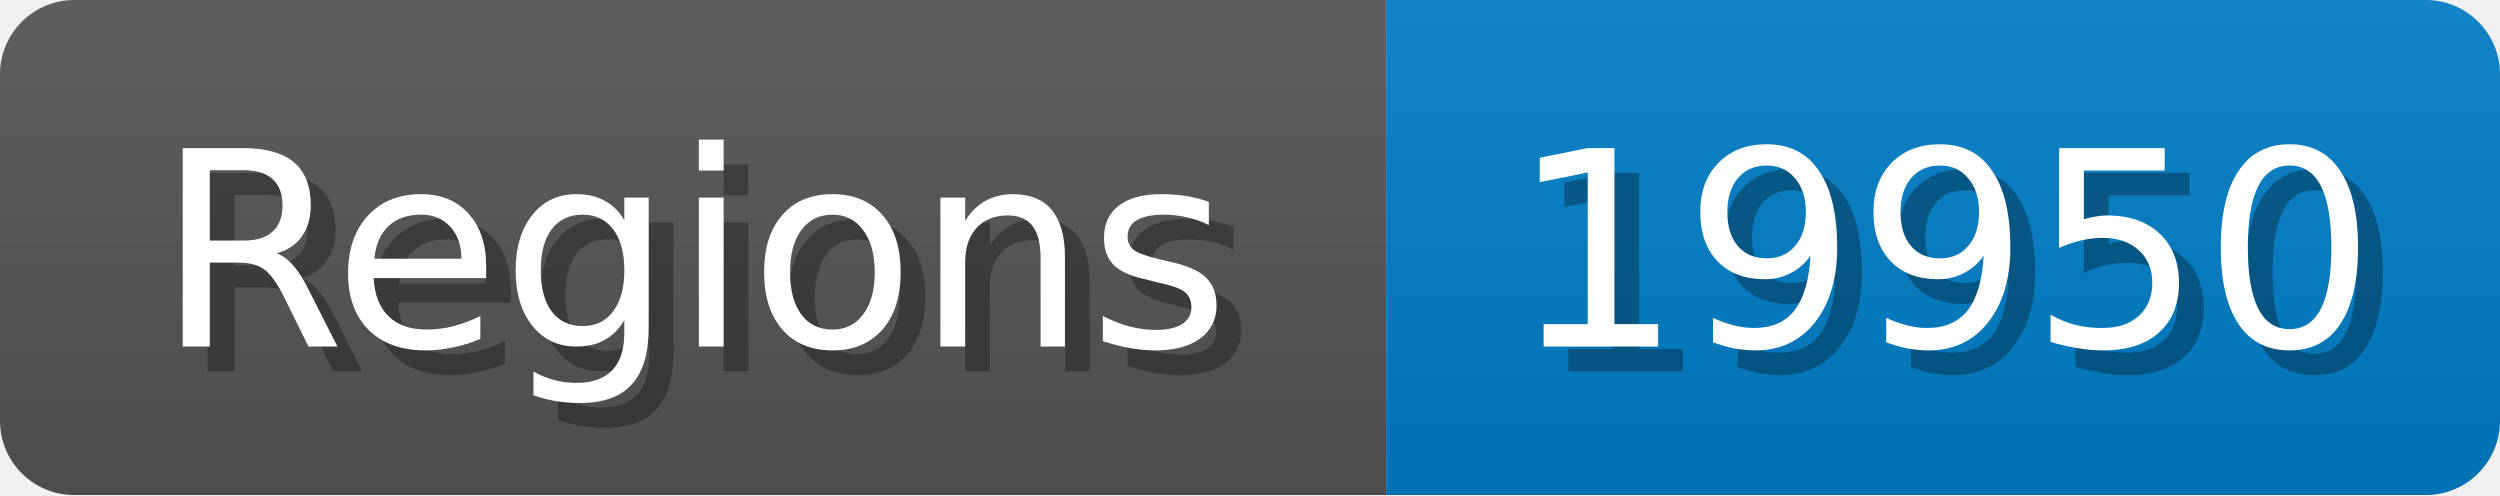
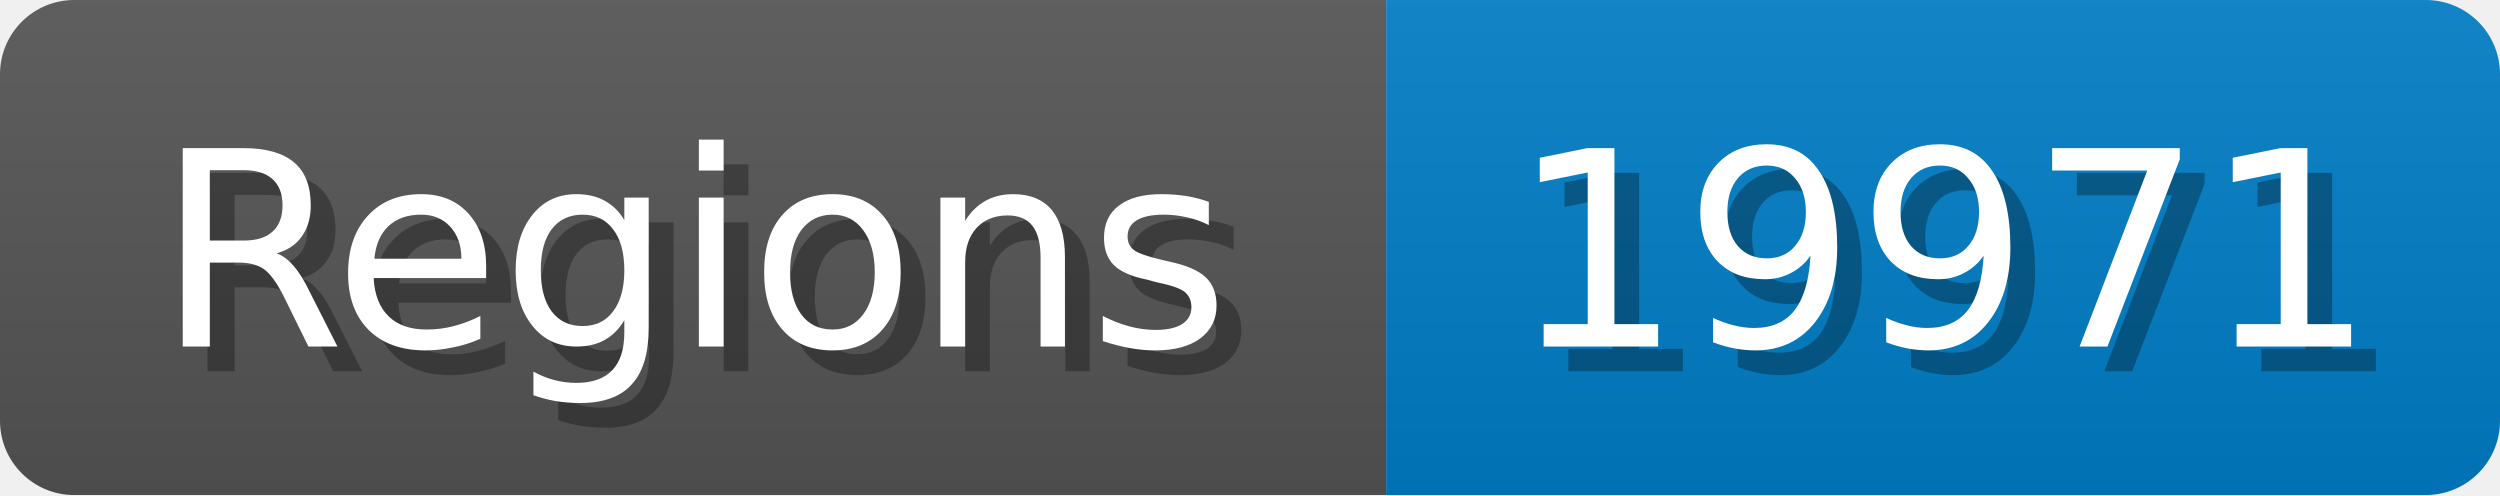
<svg xmlns="http://www.w3.org/2000/svg" width="101" height="20">
  <linearGradient id="b" x2="0" y2="100%">
    <stop offset="0" stop-color="#bbb" stop-opacity=".1" />
    <stop offset="1" stop-opacity=".1" />
  </linearGradient>
  <mask id="anybadge_1">
    <rect width="101" height="20" rx="3" fill="#fff" />
  </mask>
  <g mask="url(#anybadge_1)">
    <path fill="#555" d="M0 0h56v20H0z" />
    <path fill="#007ec6" d="M56 0h45v20H56z" />
    <path fill="url(#b)" d="M0 0h101v20H0z" />
  </g>
  <g fill="#fff" text-anchor="middle" font-family="DejaVu Sans,Verdana,Geneva,sans-serif" font-size="11">
    <text x="29.0" y="15" fill="#010101" fill-opacity=".3">Regions</text>
    <text x="28.0" y="14">Regions</text>
  </g>
  <g fill="#fff" text-anchor="middle" font-family="DejaVu Sans,Verdana,Geneva,sans-serif" font-size="11">
-     <text x="79.5" y="15" fill="#010101" fill-opacity=".3">19950</text>
-     <text x="78.5" y="14">19950</text>
+     <text x="79.5" y="15" fill="#010101" fill-opacity=".3">19971</text>
+     <text x="78.5" y="14">19971</text>
  </g>
</svg>
